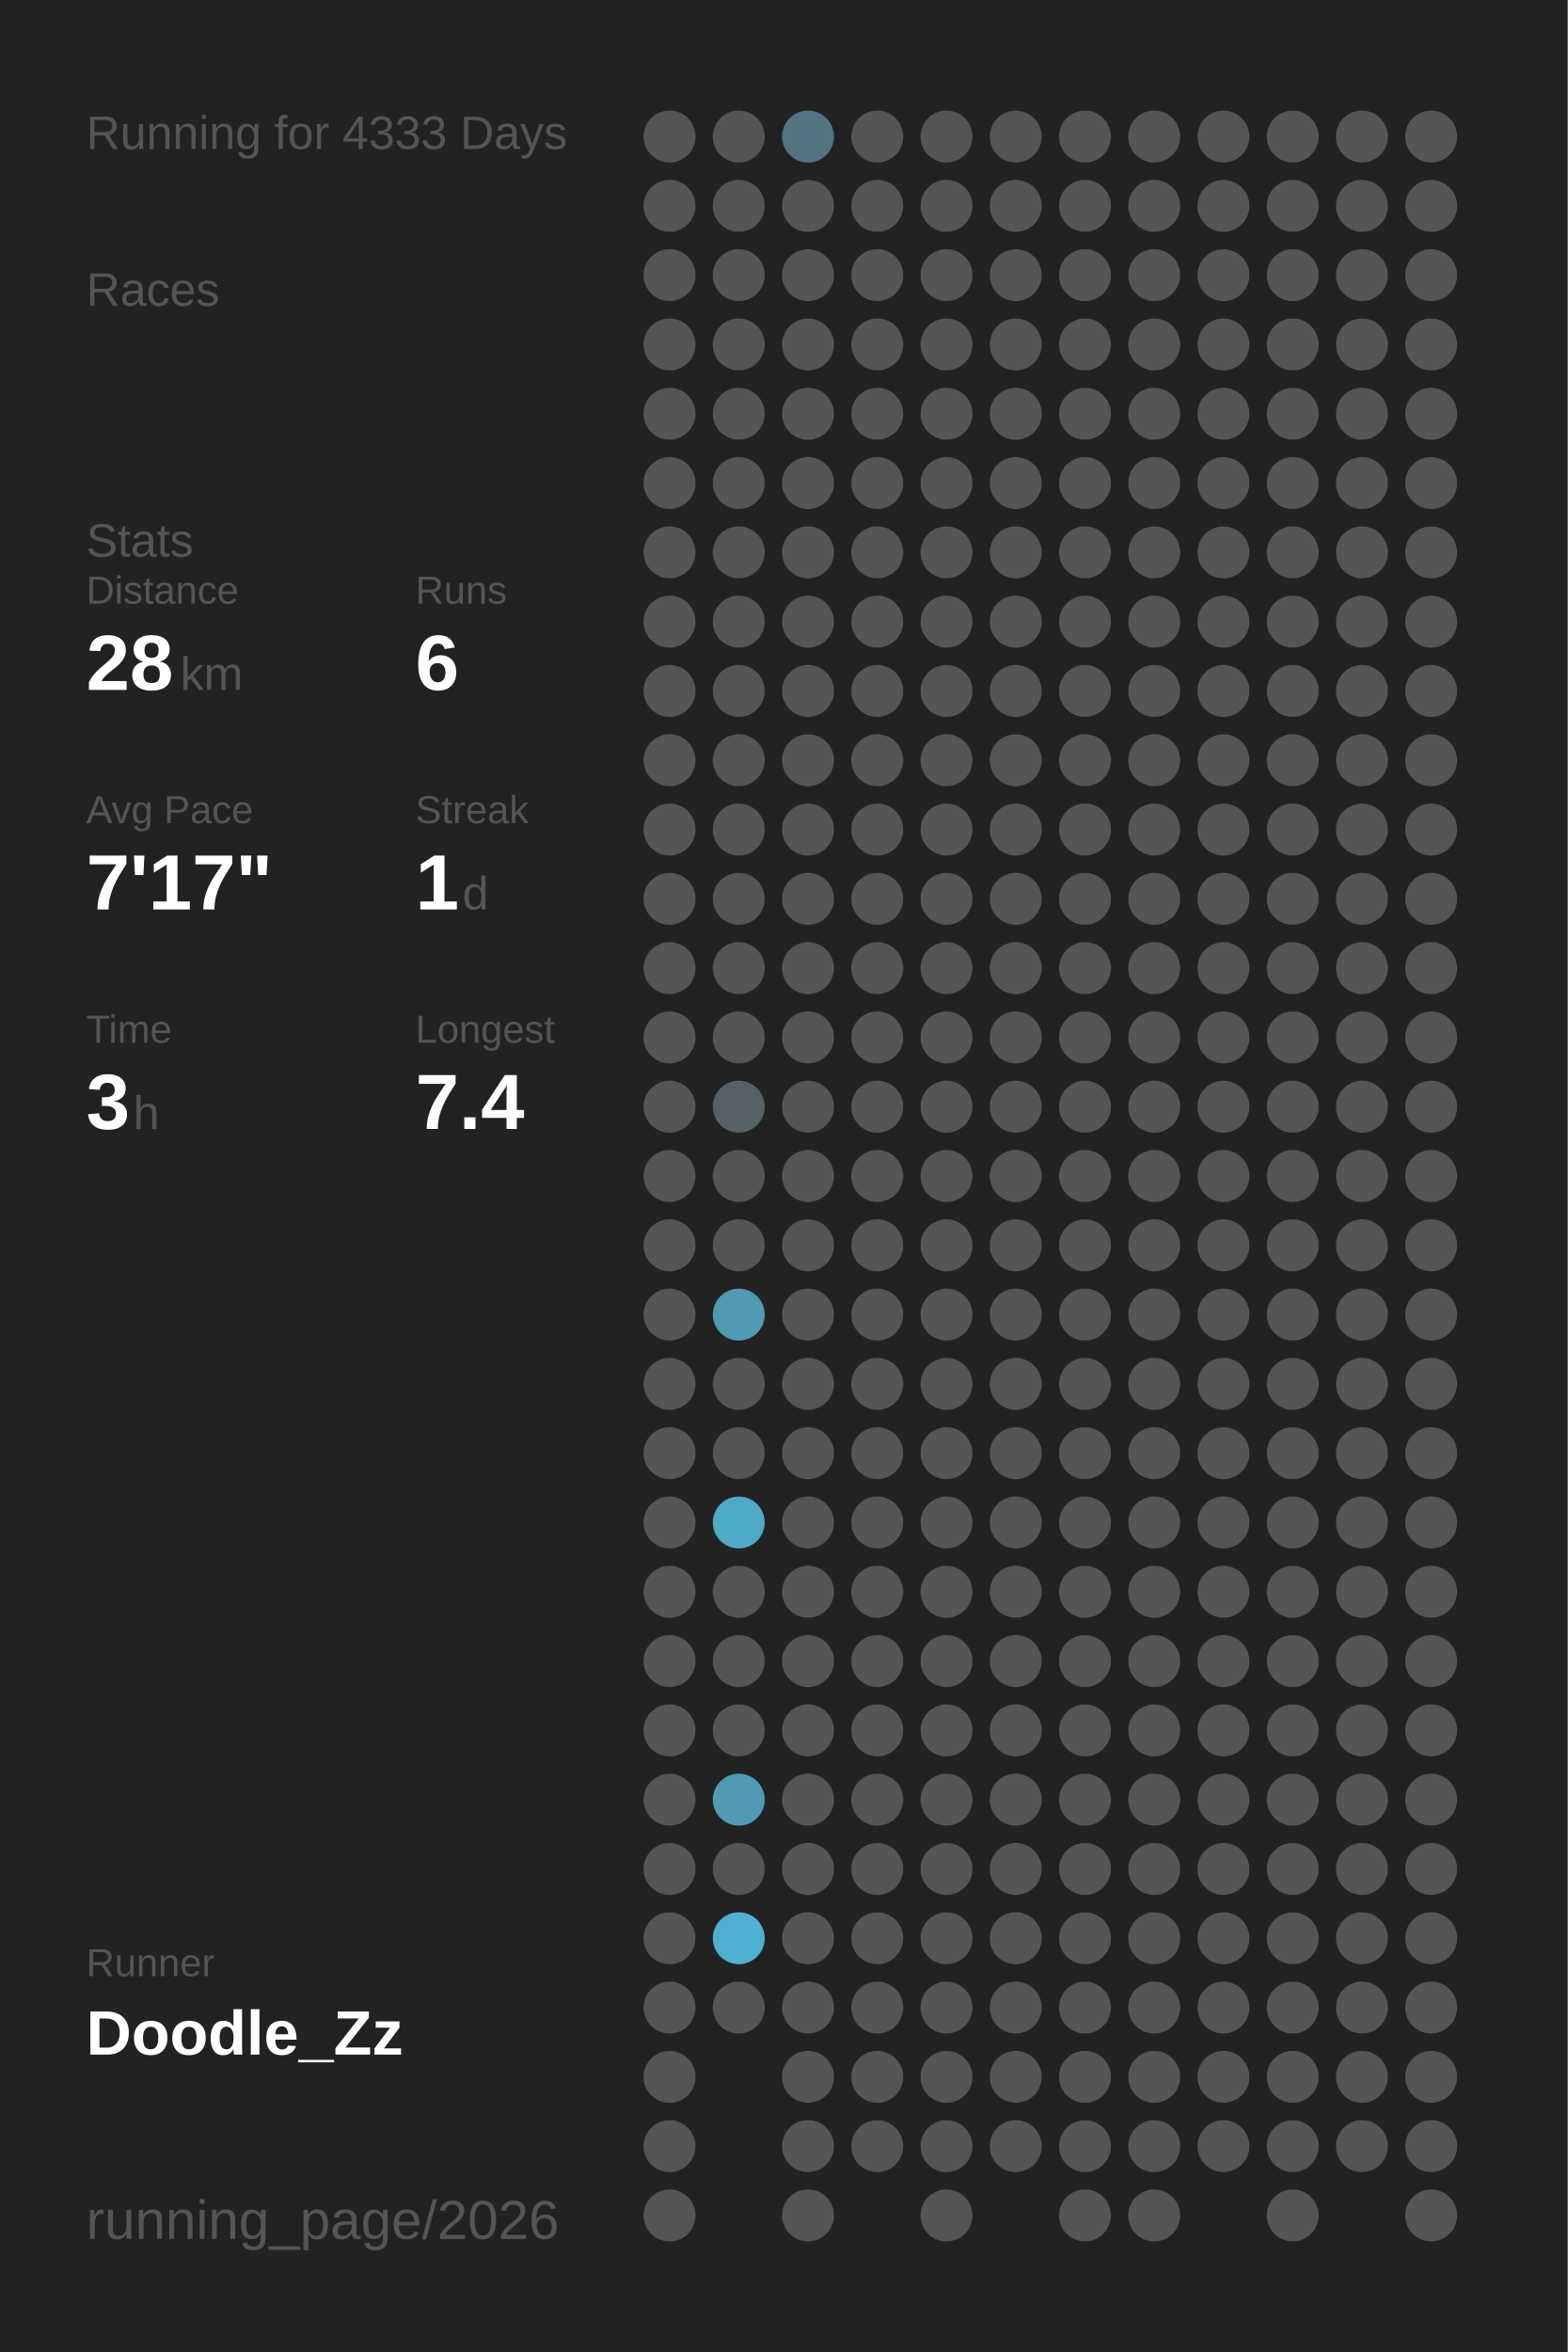
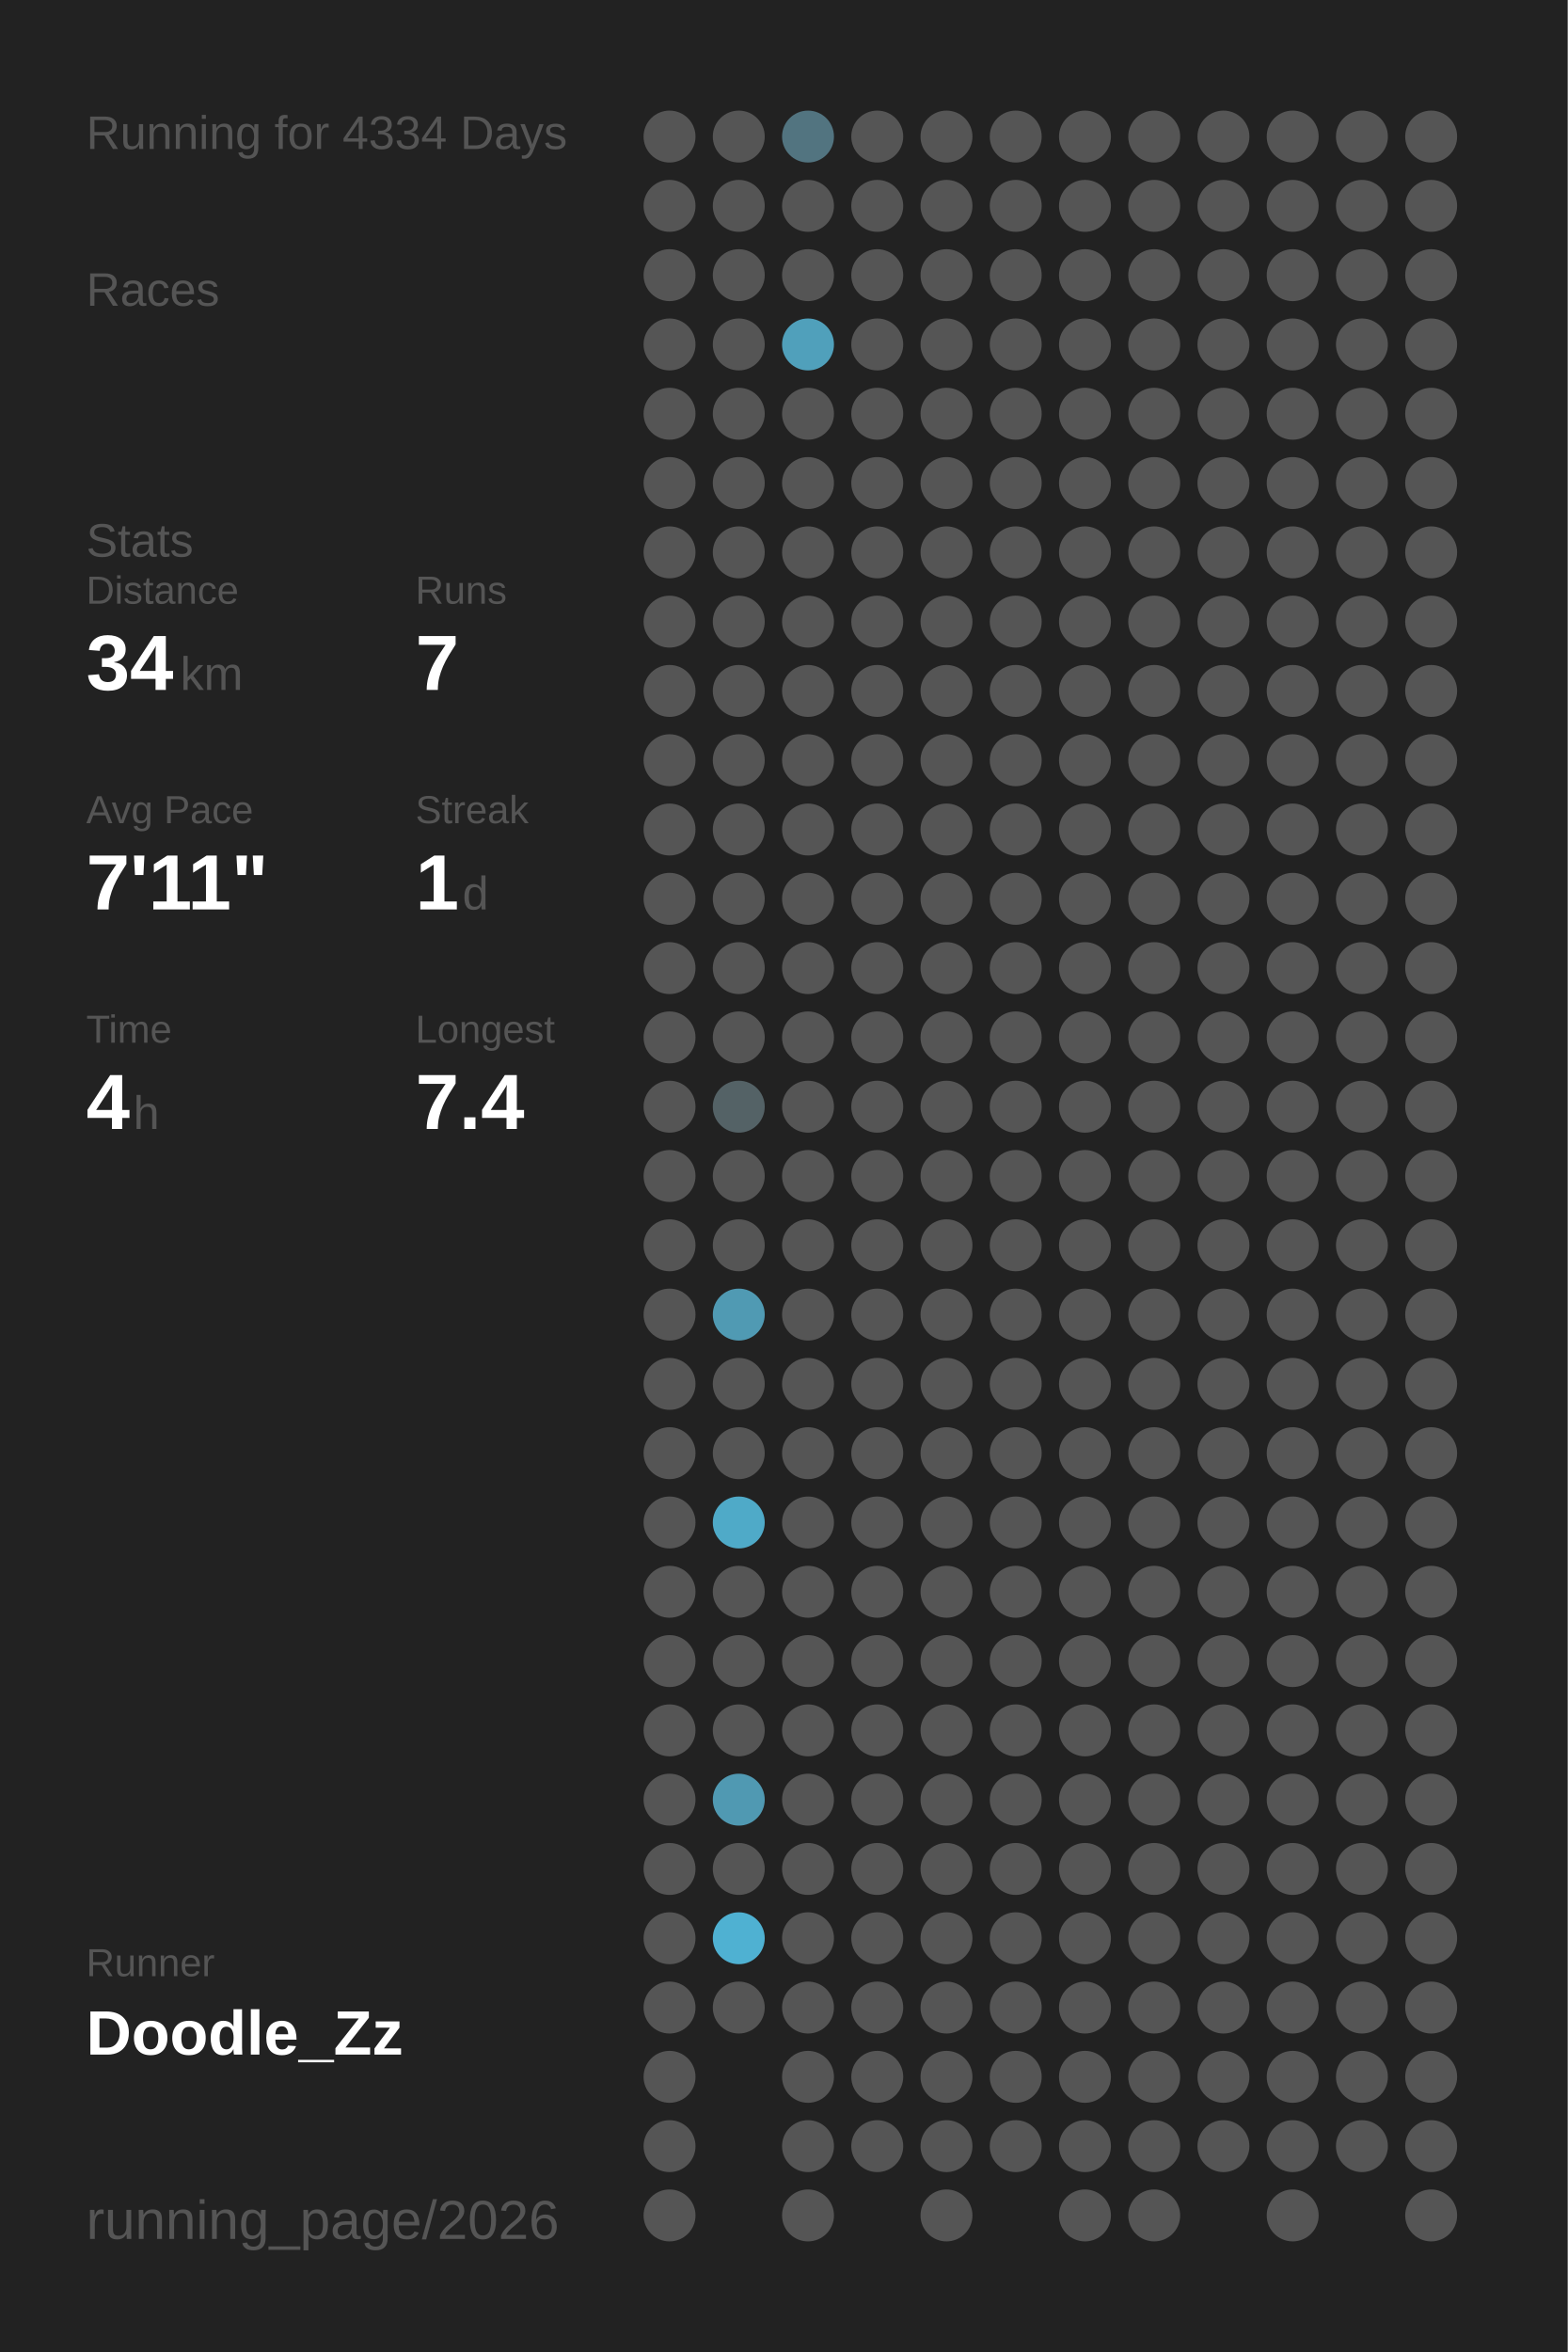
<svg xmlns="http://www.w3.org/2000/svg" baseProfile="full" height="300mm" version="1.1" viewBox="0,0,200,300" width="200mm">
  <defs />
  <rect fill="#222222" height="300" width="200" x="0" y="0" />
-   <text fill="#555555" style="font-size:6px; font-family:Arial;" x="11" y="19">Running for 4333 Days</text>
+   <text fill="#555555" style="font-size:6px; font-family:Arial;" x="11" y="19">Running for 4334 Days</text>
  <text fill="#555555" style="font-size:6px; font-family:Arial;" x="11" y="39">Races</text>
  <text fill="#555555" style="font-size:6px; font-family:Arial;" x="11" y="71">Stats</text>
  <text fill="#555555" style="font-size:5px; font-family:Arial;" x="11" y="77">Distance</text>
-   <text fill="#FFFFFF" style="font-size:10px; font-family:Arial; font-weight:bold;" x="11" y="88">28</text>
+   <text fill="#FFFFFF" style="font-size:10px; font-family:Arial; font-weight:bold;" x="11" y="88">34</text>
  <text fill="#555555" style="font-size:6px; font-family:Arial;" x="23" y="88">km</text>
  <text fill="#555555" style="font-size:5px; font-family:Arial;" x="53" y="77">Runs</text>
-   <text fill="#FFFFFF" style="font-size:10px; font-family:Arial; font-weight:bold;" x="53" y="88">6</text>
+   <text fill="#FFFFFF" style="font-size:10px; font-family:Arial; font-weight:bold;" x="53" y="88">7</text>
  <text fill="#555555" style="font-size:5px; font-family:Arial;" x="11" y="105">Avg Pace</text>
-   <text fill="#FFFFFF" style="font-size:10px; font-family:Arial; font-weight:bold;" x="11" y="116">7'17"</text>
+   <text fill="#FFFFFF" style="font-size:10px; font-family:Arial; font-weight:bold;" x="11" y="116">7'11"</text>
  <text fill="#555555" style="font-size:5px; font-family:Arial;" x="53" y="105">Streak</text>
  <text fill="#FFFFFF" style="font-size:10px; font-family:Arial; font-weight:bold;" x="53" y="116">1</text>
  <text fill="#555555" style="font-size:6px; font-family:Arial;" x="59" y="116">d</text>
  <text fill="#555555" style="font-size:5px; font-family:Arial;" x="11" y="133">Time</text>
-   <text fill="#FFFFFF" style="font-size:10px; font-family:Arial; font-weight:bold;" x="11" y="144">3</text>
+   <text fill="#FFFFFF" style="font-size:10px; font-family:Arial; font-weight:bold;" x="11" y="144">4</text>
  <text fill="#555555" style="font-size:6px; font-family:Arial;" x="17" y="144">h</text>
  <text fill="#555555" style="font-size:5px; font-family:Arial;" x="53" y="133">Longest</text>
  <text fill="#FFFFFF" style="font-size:10px; font-family:Arial; font-weight:bold;" x="53" y="144">7.4</text>
  <text fill="#555555" style="font-size:5px; font-family:Arial;" x="11" y="252.065">Runner</text>
  <text fill="#FFFFFF" style="font-size:8px; font-family:Arial; font-weight:bold;" x="11" y="262.065">Doodle_Zz</text>
  <text fill="#555555" style="font-size:7px; font-family:Arial;" x="11" y="285.581">running_page/2026</text>
  <circle cx="85.417" cy="17.419" fill="#555555" r="3.312" />
  <circle cx="85.417" cy="26.258" fill="#555555" r="3.312" />
  <circle cx="85.417" cy="35.097" fill="#555555" r="3.312" />
  <circle cx="85.417" cy="43.935" fill="#555555" r="3.312" />
  <circle cx="85.417" cy="52.774" fill="#555555" r="3.312" />
  <circle cx="85.417" cy="61.613" fill="#555555" r="3.312" />
  <circle cx="85.417" cy="70.452" fill="#555555" r="3.312" />
  <circle cx="85.417" cy="79.29" fill="#555555" r="3.312" />
  <circle cx="85.417" cy="88.129" fill="#555555" r="3.312" />
  <circle cx="85.417" cy="96.968" fill="#555555" r="3.312" />
  <circle cx="85.417" cy="105.806" fill="#555555" r="3.312" />
  <circle cx="85.417" cy="114.645" fill="#555555" r="3.312" />
  <circle cx="85.417" cy="123.484" fill="#555555" r="3.312" />
  <circle cx="85.417" cy="132.323" fill="#555555" r="3.312" />
  <circle cx="85.417" cy="141.161" fill="#555555" r="3.312" />
  <circle cx="85.417" cy="150" fill="#555555" r="3.312" />
  <circle cx="85.417" cy="158.839" fill="#555555" r="3.312" />
  <circle cx="85.417" cy="167.677" fill="#555555" r="3.312" />
  <circle cx="85.417" cy="176.516" fill="#555555" r="3.312" />
  <circle cx="85.417" cy="185.355" fill="#555555" r="3.312" />
  <circle cx="85.417" cy="194.194" fill="#555555" r="3.312" />
  <circle cx="85.417" cy="203.032" fill="#555555" r="3.312" />
  <circle cx="85.417" cy="211.871" fill="#555555" r="3.312" />
  <circle cx="85.417" cy="220.71" fill="#555555" r="3.312" />
  <circle cx="85.417" cy="229.548" fill="#555555" r="3.312" />
  <circle cx="85.417" cy="238.387" fill="#555555" r="3.312" />
  <circle cx="85.417" cy="247.226" fill="#555555" r="3.312" />
  <circle cx="85.417" cy="256.065" fill="#555555" r="3.312" />
  <circle cx="85.417" cy="264.903" fill="#555555" r="3.312" />
  <circle cx="85.417" cy="273.742" fill="#555555" r="3.312" />
  <circle cx="85.417" cy="282.581" fill="#555555" r="3.312" />
  <circle cx="94.25" cy="17.419" fill="#555555" r="3.312" />
  <circle cx="94.25" cy="26.258" fill="#555555" r="3.312" />
  <circle cx="94.25" cy="35.097" fill="#555555" r="3.312" />
  <circle cx="94.25" cy="43.935" fill="#555555" r="3.312" />
  <circle cx="94.25" cy="52.774" fill="#555555" r="3.312" />
  <circle cx="94.25" cy="61.613" fill="#555555" r="3.312" />
  <circle cx="94.25" cy="70.452" fill="#555555" r="3.312" />
  <circle cx="94.25" cy="79.29" fill="#555555" r="3.312" />
  <circle cx="94.25" cy="88.129" fill="#555555" r="3.312" />
  <circle cx="94.25" cy="96.968" fill="#555555" r="3.312" />
  <circle cx="94.25" cy="105.806" fill="#555555" r="3.312" />
  <circle cx="94.25" cy="114.645" fill="#555555" r="3.312" />
  <circle cx="94.25" cy="123.484" fill="#555555" r="3.312" />
  <circle cx="94.25" cy="132.323" fill="#555555" r="3.312" />
  <circle cx="94.25" cy="141.161" fill="#546266" r="3.312" />
  <circle cx="94.25" cy="150" fill="#555555" r="3.312" />
  <circle cx="94.25" cy="158.839" fill="#555555" r="3.312" />
  <circle cx="94.25" cy="167.677" fill="#509ab3" r="3.312" />
  <circle cx="94.25" cy="176.516" fill="#555555" r="3.312" />
  <circle cx="94.25" cy="185.355" fill="#555555" r="3.312" />
  <circle cx="94.25" cy="194.194" fill="#4faac8" r="3.312" />
  <circle cx="94.25" cy="203.032" fill="#555555" r="3.312" />
  <circle cx="94.25" cy="211.871" fill="#555555" r="3.312" />
  <circle cx="94.25" cy="220.71" fill="#555555" r="3.312" />
  <circle cx="94.25" cy="229.548" fill="#5099b2" r="3.312" />
  <circle cx="94.25" cy="238.387" fill="#555555" r="3.312" />
  <circle cx="94.25" cy="247.226" fill="#4fb1d2" r="3.312" />
  <circle cx="94.25" cy="256.065" fill="#555555" r="3.312" />
  <circle cx="103.083" cy="17.419" fill="#527480" r="3.312" />
  <circle cx="103.083" cy="26.258" fill="#555555" r="3.312" />
  <circle cx="103.083" cy="35.097" fill="#555555" r="3.312" />
-   <circle cx="103.083" cy="43.935" fill="#555555" r="3.312" />
+   <circle cx="103.083" cy="43.935" fill="#50a0bb" r="3.312" />
  <circle cx="103.083" cy="52.774" fill="#555555" r="3.312" />
  <circle cx="103.083" cy="61.613" fill="#555555" r="3.312" />
  <circle cx="103.083" cy="70.452" fill="#555555" r="3.312" />
  <circle cx="103.083" cy="79.29" fill="#555555" r="3.312" />
  <circle cx="103.083" cy="88.129" fill="#555555" r="3.312" />
  <circle cx="103.083" cy="96.968" fill="#555555" r="3.312" />
  <circle cx="103.083" cy="105.806" fill="#555555" r="3.312" />
  <circle cx="103.083" cy="114.645" fill="#555555" r="3.312" />
  <circle cx="103.083" cy="123.484" fill="#555555" r="3.312" />
  <circle cx="103.083" cy="132.323" fill="#555555" r="3.312" />
  <circle cx="103.083" cy="141.161" fill="#555555" r="3.312" />
  <circle cx="103.083" cy="150" fill="#555555" r="3.312" />
  <circle cx="103.083" cy="158.839" fill="#555555" r="3.312" />
  <circle cx="103.083" cy="167.677" fill="#555555" r="3.312" />
  <circle cx="103.083" cy="176.516" fill="#555555" r="3.312" />
  <circle cx="103.083" cy="185.355" fill="#555555" r="3.312" />
  <circle cx="103.083" cy="194.194" fill="#555555" r="3.312" />
  <circle cx="103.083" cy="203.032" fill="#555555" r="3.312" />
  <circle cx="103.083" cy="211.871" fill="#555555" r="3.312" />
  <circle cx="103.083" cy="220.71" fill="#555555" r="3.312" />
  <circle cx="103.083" cy="229.548" fill="#555555" r="3.312" />
  <circle cx="103.083" cy="238.387" fill="#555555" r="3.312" />
  <circle cx="103.083" cy="247.226" fill="#555555" r="3.312" />
  <circle cx="103.083" cy="256.065" fill="#555555" r="3.312" />
  <circle cx="103.083" cy="264.903" fill="#555555" r="3.312" />
  <circle cx="103.083" cy="273.742" fill="#555555" r="3.312" />
  <circle cx="103.083" cy="282.581" fill="#555555" r="3.312" />
  <circle cx="111.917" cy="17.419" fill="#555555" r="3.312" />
  <circle cx="111.917" cy="26.258" fill="#555555" r="3.312" />
  <circle cx="111.917" cy="35.097" fill="#555555" r="3.312" />
  <circle cx="111.917" cy="43.935" fill="#555555" r="3.312" />
  <circle cx="111.917" cy="52.774" fill="#555555" r="3.312" />
  <circle cx="111.917" cy="61.613" fill="#555555" r="3.312" />
  <circle cx="111.917" cy="70.452" fill="#555555" r="3.312" />
  <circle cx="111.917" cy="79.29" fill="#555555" r="3.312" />
  <circle cx="111.917" cy="88.129" fill="#555555" r="3.312" />
  <circle cx="111.917" cy="96.968" fill="#555555" r="3.312" />
  <circle cx="111.917" cy="105.806" fill="#555555" r="3.312" />
  <circle cx="111.917" cy="114.645" fill="#555555" r="3.312" />
  <circle cx="111.917" cy="123.484" fill="#555555" r="3.312" />
  <circle cx="111.917" cy="132.323" fill="#555555" r="3.312" />
  <circle cx="111.917" cy="141.161" fill="#555555" r="3.312" />
  <circle cx="111.917" cy="150" fill="#555555" r="3.312" />
  <circle cx="111.917" cy="158.839" fill="#555555" r="3.312" />
  <circle cx="111.917" cy="167.677" fill="#555555" r="3.312" />
  <circle cx="111.917" cy="176.516" fill="#555555" r="3.312" />
  <circle cx="111.917" cy="185.355" fill="#555555" r="3.312" />
  <circle cx="111.917" cy="194.194" fill="#555555" r="3.312" />
  <circle cx="111.917" cy="203.032" fill="#555555" r="3.312" />
  <circle cx="111.917" cy="211.871" fill="#555555" r="3.312" />
  <circle cx="111.917" cy="220.71" fill="#555555" r="3.312" />
  <circle cx="111.917" cy="229.548" fill="#555555" r="3.312" />
  <circle cx="111.917" cy="238.387" fill="#555555" r="3.312" />
  <circle cx="111.917" cy="247.226" fill="#555555" r="3.312" />
  <circle cx="111.917" cy="256.065" fill="#555555" r="3.312" />
  <circle cx="111.917" cy="264.903" fill="#555555" r="3.312" />
  <circle cx="111.917" cy="273.742" fill="#555555" r="3.312" />
  <circle cx="120.75" cy="17.419" fill="#555555" r="3.312" />
  <circle cx="120.75" cy="26.258" fill="#555555" r="3.312" />
  <circle cx="120.75" cy="35.097" fill="#555555" r="3.312" />
  <circle cx="120.75" cy="43.935" fill="#555555" r="3.312" />
  <circle cx="120.75" cy="52.774" fill="#555555" r="3.312" />
  <circle cx="120.75" cy="61.613" fill="#555555" r="3.312" />
  <circle cx="120.75" cy="70.452" fill="#555555" r="3.312" />
  <circle cx="120.75" cy="79.29" fill="#555555" r="3.312" />
  <circle cx="120.75" cy="88.129" fill="#555555" r="3.312" />
  <circle cx="120.75" cy="96.968" fill="#555555" r="3.312" />
  <circle cx="120.75" cy="105.806" fill="#555555" r="3.312" />
  <circle cx="120.75" cy="114.645" fill="#555555" r="3.312" />
  <circle cx="120.75" cy="123.484" fill="#555555" r="3.312" />
  <circle cx="120.75" cy="132.323" fill="#555555" r="3.312" />
  <circle cx="120.75" cy="141.161" fill="#555555" r="3.312" />
  <circle cx="120.75" cy="150" fill="#555555" r="3.312" />
  <circle cx="120.75" cy="158.839" fill="#555555" r="3.312" />
  <circle cx="120.75" cy="167.677" fill="#555555" r="3.312" />
  <circle cx="120.75" cy="176.516" fill="#555555" r="3.312" />
  <circle cx="120.75" cy="185.355" fill="#555555" r="3.312" />
  <circle cx="120.75" cy="194.194" fill="#555555" r="3.312" />
  <circle cx="120.75" cy="203.032" fill="#555555" r="3.312" />
  <circle cx="120.75" cy="211.871" fill="#555555" r="3.312" />
  <circle cx="120.75" cy="220.71" fill="#555555" r="3.312" />
  <circle cx="120.75" cy="229.548" fill="#555555" r="3.312" />
  <circle cx="120.75" cy="238.387" fill="#555555" r="3.312" />
  <circle cx="120.75" cy="247.226" fill="#555555" r="3.312" />
  <circle cx="120.75" cy="256.065" fill="#555555" r="3.312" />
  <circle cx="120.75" cy="264.903" fill="#555555" r="3.312" />
  <circle cx="120.75" cy="273.742" fill="#555555" r="3.312" />
  <circle cx="120.75" cy="282.581" fill="#555555" r="3.312" />
  <circle cx="129.583" cy="17.419" fill="#555555" r="3.312" />
  <circle cx="129.583" cy="26.258" fill="#555555" r="3.312" />
  <circle cx="129.583" cy="35.097" fill="#555555" r="3.312" />
  <circle cx="129.583" cy="43.935" fill="#555555" r="3.312" />
  <circle cx="129.583" cy="52.774" fill="#555555" r="3.312" />
  <circle cx="129.583" cy="61.613" fill="#555555" r="3.312" />
  <circle cx="129.583" cy="70.452" fill="#555555" r="3.312" />
  <circle cx="129.583" cy="79.29" fill="#555555" r="3.312" />
  <circle cx="129.583" cy="88.129" fill="#555555" r="3.312" />
  <circle cx="129.583" cy="96.968" fill="#555555" r="3.312" />
  <circle cx="129.583" cy="105.806" fill="#555555" r="3.312" />
  <circle cx="129.583" cy="114.645" fill="#555555" r="3.312" />
  <circle cx="129.583" cy="123.484" fill="#555555" r="3.312" />
  <circle cx="129.583" cy="132.323" fill="#555555" r="3.312" />
  <circle cx="129.583" cy="141.161" fill="#555555" r="3.312" />
  <circle cx="129.583" cy="150" fill="#555555" r="3.312" />
  <circle cx="129.583" cy="158.839" fill="#555555" r="3.312" />
  <circle cx="129.583" cy="167.677" fill="#555555" r="3.312" />
  <circle cx="129.583" cy="176.516" fill="#555555" r="3.312" />
  <circle cx="129.583" cy="185.355" fill="#555555" r="3.312" />
  <circle cx="129.583" cy="194.194" fill="#555555" r="3.312" />
  <circle cx="129.583" cy="203.032" fill="#555555" r="3.312" />
  <circle cx="129.583" cy="211.871" fill="#555555" r="3.312" />
  <circle cx="129.583" cy="220.71" fill="#555555" r="3.312" />
  <circle cx="129.583" cy="229.548" fill="#555555" r="3.312" />
  <circle cx="129.583" cy="238.387" fill="#555555" r="3.312" />
  <circle cx="129.583" cy="247.226" fill="#555555" r="3.312" />
  <circle cx="129.583" cy="256.065" fill="#555555" r="3.312" />
  <circle cx="129.583" cy="264.903" fill="#555555" r="3.312" />
  <circle cx="129.583" cy="273.742" fill="#555555" r="3.312" />
  <circle cx="138.417" cy="17.419" fill="#555555" r="3.312" />
  <circle cx="138.417" cy="26.258" fill="#555555" r="3.312" />
  <circle cx="138.417" cy="35.097" fill="#555555" r="3.312" />
  <circle cx="138.417" cy="43.935" fill="#555555" r="3.312" />
  <circle cx="138.417" cy="52.774" fill="#555555" r="3.312" />
  <circle cx="138.417" cy="61.613" fill="#555555" r="3.312" />
  <circle cx="138.417" cy="70.452" fill="#555555" r="3.312" />
  <circle cx="138.417" cy="79.29" fill="#555555" r="3.312" />
  <circle cx="138.417" cy="88.129" fill="#555555" r="3.312" />
  <circle cx="138.417" cy="96.968" fill="#555555" r="3.312" />
  <circle cx="138.417" cy="105.806" fill="#555555" r="3.312" />
  <circle cx="138.417" cy="114.645" fill="#555555" r="3.312" />
  <circle cx="138.417" cy="123.484" fill="#555555" r="3.312" />
  <circle cx="138.417" cy="132.323" fill="#555555" r="3.312" />
  <circle cx="138.417" cy="141.161" fill="#555555" r="3.312" />
  <circle cx="138.417" cy="150" fill="#555555" r="3.312" />
  <circle cx="138.417" cy="158.839" fill="#555555" r="3.312" />
  <circle cx="138.417" cy="167.677" fill="#555555" r="3.312" />
  <circle cx="138.417" cy="176.516" fill="#555555" r="3.312" />
  <circle cx="138.417" cy="185.355" fill="#555555" r="3.312" />
  <circle cx="138.417" cy="194.194" fill="#555555" r="3.312" />
  <circle cx="138.417" cy="203.032" fill="#555555" r="3.312" />
  <circle cx="138.417" cy="211.871" fill="#555555" r="3.312" />
  <circle cx="138.417" cy="220.71" fill="#555555" r="3.312" />
  <circle cx="138.417" cy="229.548" fill="#555555" r="3.312" />
  <circle cx="138.417" cy="238.387" fill="#555555" r="3.312" />
  <circle cx="138.417" cy="247.226" fill="#555555" r="3.312" />
  <circle cx="138.417" cy="256.065" fill="#555555" r="3.312" />
  <circle cx="138.417" cy="264.903" fill="#555555" r="3.312" />
  <circle cx="138.417" cy="273.742" fill="#555555" r="3.312" />
  <circle cx="138.417" cy="282.581" fill="#555555" r="3.312" />
  <circle cx="147.25" cy="17.419" fill="#555555" r="3.312" />
  <circle cx="147.25" cy="26.258" fill="#555555" r="3.312" />
  <circle cx="147.25" cy="35.097" fill="#555555" r="3.312" />
  <circle cx="147.25" cy="43.935" fill="#555555" r="3.312" />
  <circle cx="147.25" cy="52.774" fill="#555555" r="3.312" />
  <circle cx="147.25" cy="61.613" fill="#555555" r="3.312" />
  <circle cx="147.25" cy="70.452" fill="#555555" r="3.312" />
  <circle cx="147.25" cy="79.29" fill="#555555" r="3.312" />
  <circle cx="147.25" cy="88.129" fill="#555555" r="3.312" />
  <circle cx="147.25" cy="96.968" fill="#555555" r="3.312" />
  <circle cx="147.25" cy="105.806" fill="#555555" r="3.312" />
  <circle cx="147.25" cy="114.645" fill="#555555" r="3.312" />
  <circle cx="147.25" cy="123.484" fill="#555555" r="3.312" />
  <circle cx="147.25" cy="132.323" fill="#555555" r="3.312" />
  <circle cx="147.25" cy="141.161" fill="#555555" r="3.312" />
  <circle cx="147.25" cy="150" fill="#555555" r="3.312" />
  <circle cx="147.25" cy="158.839" fill="#555555" r="3.312" />
  <circle cx="147.25" cy="167.677" fill="#555555" r="3.312" />
  <circle cx="147.25" cy="176.516" fill="#555555" r="3.312" />
  <circle cx="147.25" cy="185.355" fill="#555555" r="3.312" />
  <circle cx="147.25" cy="194.194" fill="#555555" r="3.312" />
  <circle cx="147.25" cy="203.032" fill="#555555" r="3.312" />
  <circle cx="147.25" cy="211.871" fill="#555555" r="3.312" />
  <circle cx="147.25" cy="220.71" fill="#555555" r="3.312" />
  <circle cx="147.25" cy="229.548" fill="#555555" r="3.312" />
  <circle cx="147.25" cy="238.387" fill="#555555" r="3.312" />
  <circle cx="147.25" cy="247.226" fill="#555555" r="3.312" />
  <circle cx="147.25" cy="256.065" fill="#555555" r="3.312" />
  <circle cx="147.25" cy="264.903" fill="#555555" r="3.312" />
  <circle cx="147.25" cy="273.742" fill="#555555" r="3.312" />
  <circle cx="147.25" cy="282.581" fill="#555555" r="3.312" />
  <circle cx="156.083" cy="17.419" fill="#555555" r="3.312" />
  <circle cx="156.083" cy="26.258" fill="#555555" r="3.312" />
  <circle cx="156.083" cy="35.097" fill="#555555" r="3.312" />
  <circle cx="156.083" cy="43.935" fill="#555555" r="3.312" />
  <circle cx="156.083" cy="52.774" fill="#555555" r="3.312" />
  <circle cx="156.083" cy="61.613" fill="#555555" r="3.312" />
  <circle cx="156.083" cy="70.452" fill="#555555" r="3.312" />
  <circle cx="156.083" cy="79.29" fill="#555555" r="3.312" />
  <circle cx="156.083" cy="88.129" fill="#555555" r="3.312" />
  <circle cx="156.083" cy="96.968" fill="#555555" r="3.312" />
  <circle cx="156.083" cy="105.806" fill="#555555" r="3.312" />
  <circle cx="156.083" cy="114.645" fill="#555555" r="3.312" />
  <circle cx="156.083" cy="123.484" fill="#555555" r="3.312" />
  <circle cx="156.083" cy="132.323" fill="#555555" r="3.312" />
  <circle cx="156.083" cy="141.161" fill="#555555" r="3.312" />
  <circle cx="156.083" cy="150" fill="#555555" r="3.312" />
  <circle cx="156.083" cy="158.839" fill="#555555" r="3.312" />
  <circle cx="156.083" cy="167.677" fill="#555555" r="3.312" />
  <circle cx="156.083" cy="176.516" fill="#555555" r="3.312" />
  <circle cx="156.083" cy="185.355" fill="#555555" r="3.312" />
  <circle cx="156.083" cy="194.194" fill="#555555" r="3.312" />
  <circle cx="156.083" cy="203.032" fill="#555555" r="3.312" />
  <circle cx="156.083" cy="211.871" fill="#555555" r="3.312" />
  <circle cx="156.083" cy="220.71" fill="#555555" r="3.312" />
  <circle cx="156.083" cy="229.548" fill="#555555" r="3.312" />
  <circle cx="156.083" cy="238.387" fill="#555555" r="3.312" />
  <circle cx="156.083" cy="247.226" fill="#555555" r="3.312" />
  <circle cx="156.083" cy="256.065" fill="#555555" r="3.312" />
  <circle cx="156.083" cy="264.903" fill="#555555" r="3.312" />
  <circle cx="156.083" cy="273.742" fill="#555555" r="3.312" />
  <circle cx="164.917" cy="17.419" fill="#555555" r="3.312" />
  <circle cx="164.917" cy="26.258" fill="#555555" r="3.312" />
  <circle cx="164.917" cy="35.097" fill="#555555" r="3.312" />
  <circle cx="164.917" cy="43.935" fill="#555555" r="3.312" />
  <circle cx="164.917" cy="52.774" fill="#555555" r="3.312" />
  <circle cx="164.917" cy="61.613" fill="#555555" r="3.312" />
  <circle cx="164.917" cy="70.452" fill="#555555" r="3.312" />
  <circle cx="164.917" cy="79.29" fill="#555555" r="3.312" />
  <circle cx="164.917" cy="88.129" fill="#555555" r="3.312" />
  <circle cx="164.917" cy="96.968" fill="#555555" r="3.312" />
  <circle cx="164.917" cy="105.806" fill="#555555" r="3.312" />
  <circle cx="164.917" cy="114.645" fill="#555555" r="3.312" />
  <circle cx="164.917" cy="123.484" fill="#555555" r="3.312" />
  <circle cx="164.917" cy="132.323" fill="#555555" r="3.312" />
  <circle cx="164.917" cy="141.161" fill="#555555" r="3.312" />
  <circle cx="164.917" cy="150" fill="#555555" r="3.312" />
  <circle cx="164.917" cy="158.839" fill="#555555" r="3.312" />
  <circle cx="164.917" cy="167.677" fill="#555555" r="3.312" />
  <circle cx="164.917" cy="176.516" fill="#555555" r="3.312" />
  <circle cx="164.917" cy="185.355" fill="#555555" r="3.312" />
  <circle cx="164.917" cy="194.194" fill="#555555" r="3.312" />
  <circle cx="164.917" cy="203.032" fill="#555555" r="3.312" />
  <circle cx="164.917" cy="211.871" fill="#555555" r="3.312" />
  <circle cx="164.917" cy="220.71" fill="#555555" r="3.312" />
  <circle cx="164.917" cy="229.548" fill="#555555" r="3.312" />
  <circle cx="164.917" cy="238.387" fill="#555555" r="3.312" />
  <circle cx="164.917" cy="247.226" fill="#555555" r="3.312" />
  <circle cx="164.917" cy="256.065" fill="#555555" r="3.312" />
  <circle cx="164.917" cy="264.903" fill="#555555" r="3.312" />
  <circle cx="164.917" cy="273.742" fill="#555555" r="3.312" />
  <circle cx="164.917" cy="282.581" fill="#555555" r="3.312" />
  <circle cx="173.75" cy="17.419" fill="#555555" r="3.312" />
  <circle cx="173.75" cy="26.258" fill="#555555" r="3.312" />
  <circle cx="173.75" cy="35.097" fill="#555555" r="3.312" />
  <circle cx="173.75" cy="43.935" fill="#555555" r="3.312" />
  <circle cx="173.75" cy="52.774" fill="#555555" r="3.312" />
  <circle cx="173.75" cy="61.613" fill="#555555" r="3.312" />
  <circle cx="173.75" cy="70.452" fill="#555555" r="3.312" />
  <circle cx="173.75" cy="79.29" fill="#555555" r="3.312" />
  <circle cx="173.75" cy="88.129" fill="#555555" r="3.312" />
  <circle cx="173.75" cy="96.968" fill="#555555" r="3.312" />
  <circle cx="173.75" cy="105.806" fill="#555555" r="3.312" />
  <circle cx="173.75" cy="114.645" fill="#555555" r="3.312" />
  <circle cx="173.75" cy="123.484" fill="#555555" r="3.312" />
  <circle cx="173.75" cy="132.323" fill="#555555" r="3.312" />
  <circle cx="173.75" cy="141.161" fill="#555555" r="3.312" />
  <circle cx="173.75" cy="150" fill="#555555" r="3.312" />
  <circle cx="173.75" cy="158.839" fill="#555555" r="3.312" />
  <circle cx="173.75" cy="167.677" fill="#555555" r="3.312" />
  <circle cx="173.75" cy="176.516" fill="#555555" r="3.312" />
  <circle cx="173.75" cy="185.355" fill="#555555" r="3.312" />
  <circle cx="173.75" cy="194.194" fill="#555555" r="3.312" />
  <circle cx="173.75" cy="203.032" fill="#555555" r="3.312" />
  <circle cx="173.75" cy="211.871" fill="#555555" r="3.312" />
  <circle cx="173.75" cy="220.71" fill="#555555" r="3.312" />
  <circle cx="173.75" cy="229.548" fill="#555555" r="3.312" />
  <circle cx="173.75" cy="238.387" fill="#555555" r="3.312" />
  <circle cx="173.75" cy="247.226" fill="#555555" r="3.312" />
  <circle cx="173.75" cy="256.065" fill="#555555" r="3.312" />
  <circle cx="173.75" cy="264.903" fill="#555555" r="3.312" />
  <circle cx="173.75" cy="273.742" fill="#555555" r="3.312" />
  <circle cx="182.583" cy="17.419" fill="#555555" r="3.312" />
  <circle cx="182.583" cy="26.258" fill="#555555" r="3.312" />
  <circle cx="182.583" cy="35.097" fill="#555555" r="3.312" />
  <circle cx="182.583" cy="43.935" fill="#555555" r="3.312" />
  <circle cx="182.583" cy="52.774" fill="#555555" r="3.312" />
  <circle cx="182.583" cy="61.613" fill="#555555" r="3.312" />
  <circle cx="182.583" cy="70.452" fill="#555555" r="3.312" />
  <circle cx="182.583" cy="79.29" fill="#555555" r="3.312" />
  <circle cx="182.583" cy="88.129" fill="#555555" r="3.312" />
  <circle cx="182.583" cy="96.968" fill="#555555" r="3.312" />
  <circle cx="182.583" cy="105.806" fill="#555555" r="3.312" />
  <circle cx="182.583" cy="114.645" fill="#555555" r="3.312" />
  <circle cx="182.583" cy="123.484" fill="#555555" r="3.312" />
  <circle cx="182.583" cy="132.323" fill="#555555" r="3.312" />
  <circle cx="182.583" cy="141.161" fill="#555555" r="3.312" />
  <circle cx="182.583" cy="150" fill="#555555" r="3.312" />
  <circle cx="182.583" cy="158.839" fill="#555555" r="3.312" />
  <circle cx="182.583" cy="167.677" fill="#555555" r="3.312" />
  <circle cx="182.583" cy="176.516" fill="#555555" r="3.312" />
  <circle cx="182.583" cy="185.355" fill="#555555" r="3.312" />
  <circle cx="182.583" cy="194.194" fill="#555555" r="3.312" />
  <circle cx="182.583" cy="203.032" fill="#555555" r="3.312" />
  <circle cx="182.583" cy="211.871" fill="#555555" r="3.312" />
  <circle cx="182.583" cy="220.71" fill="#555555" r="3.312" />
  <circle cx="182.583" cy="229.548" fill="#555555" r="3.312" />
  <circle cx="182.583" cy="238.387" fill="#555555" r="3.312" />
  <circle cx="182.583" cy="247.226" fill="#555555" r="3.312" />
  <circle cx="182.583" cy="256.065" fill="#555555" r="3.312" />
  <circle cx="182.583" cy="264.903" fill="#555555" r="3.312" />
  <circle cx="182.583" cy="273.742" fill="#555555" r="3.312" />
  <circle cx="182.583" cy="282.581" fill="#555555" r="3.312" />
</svg>
